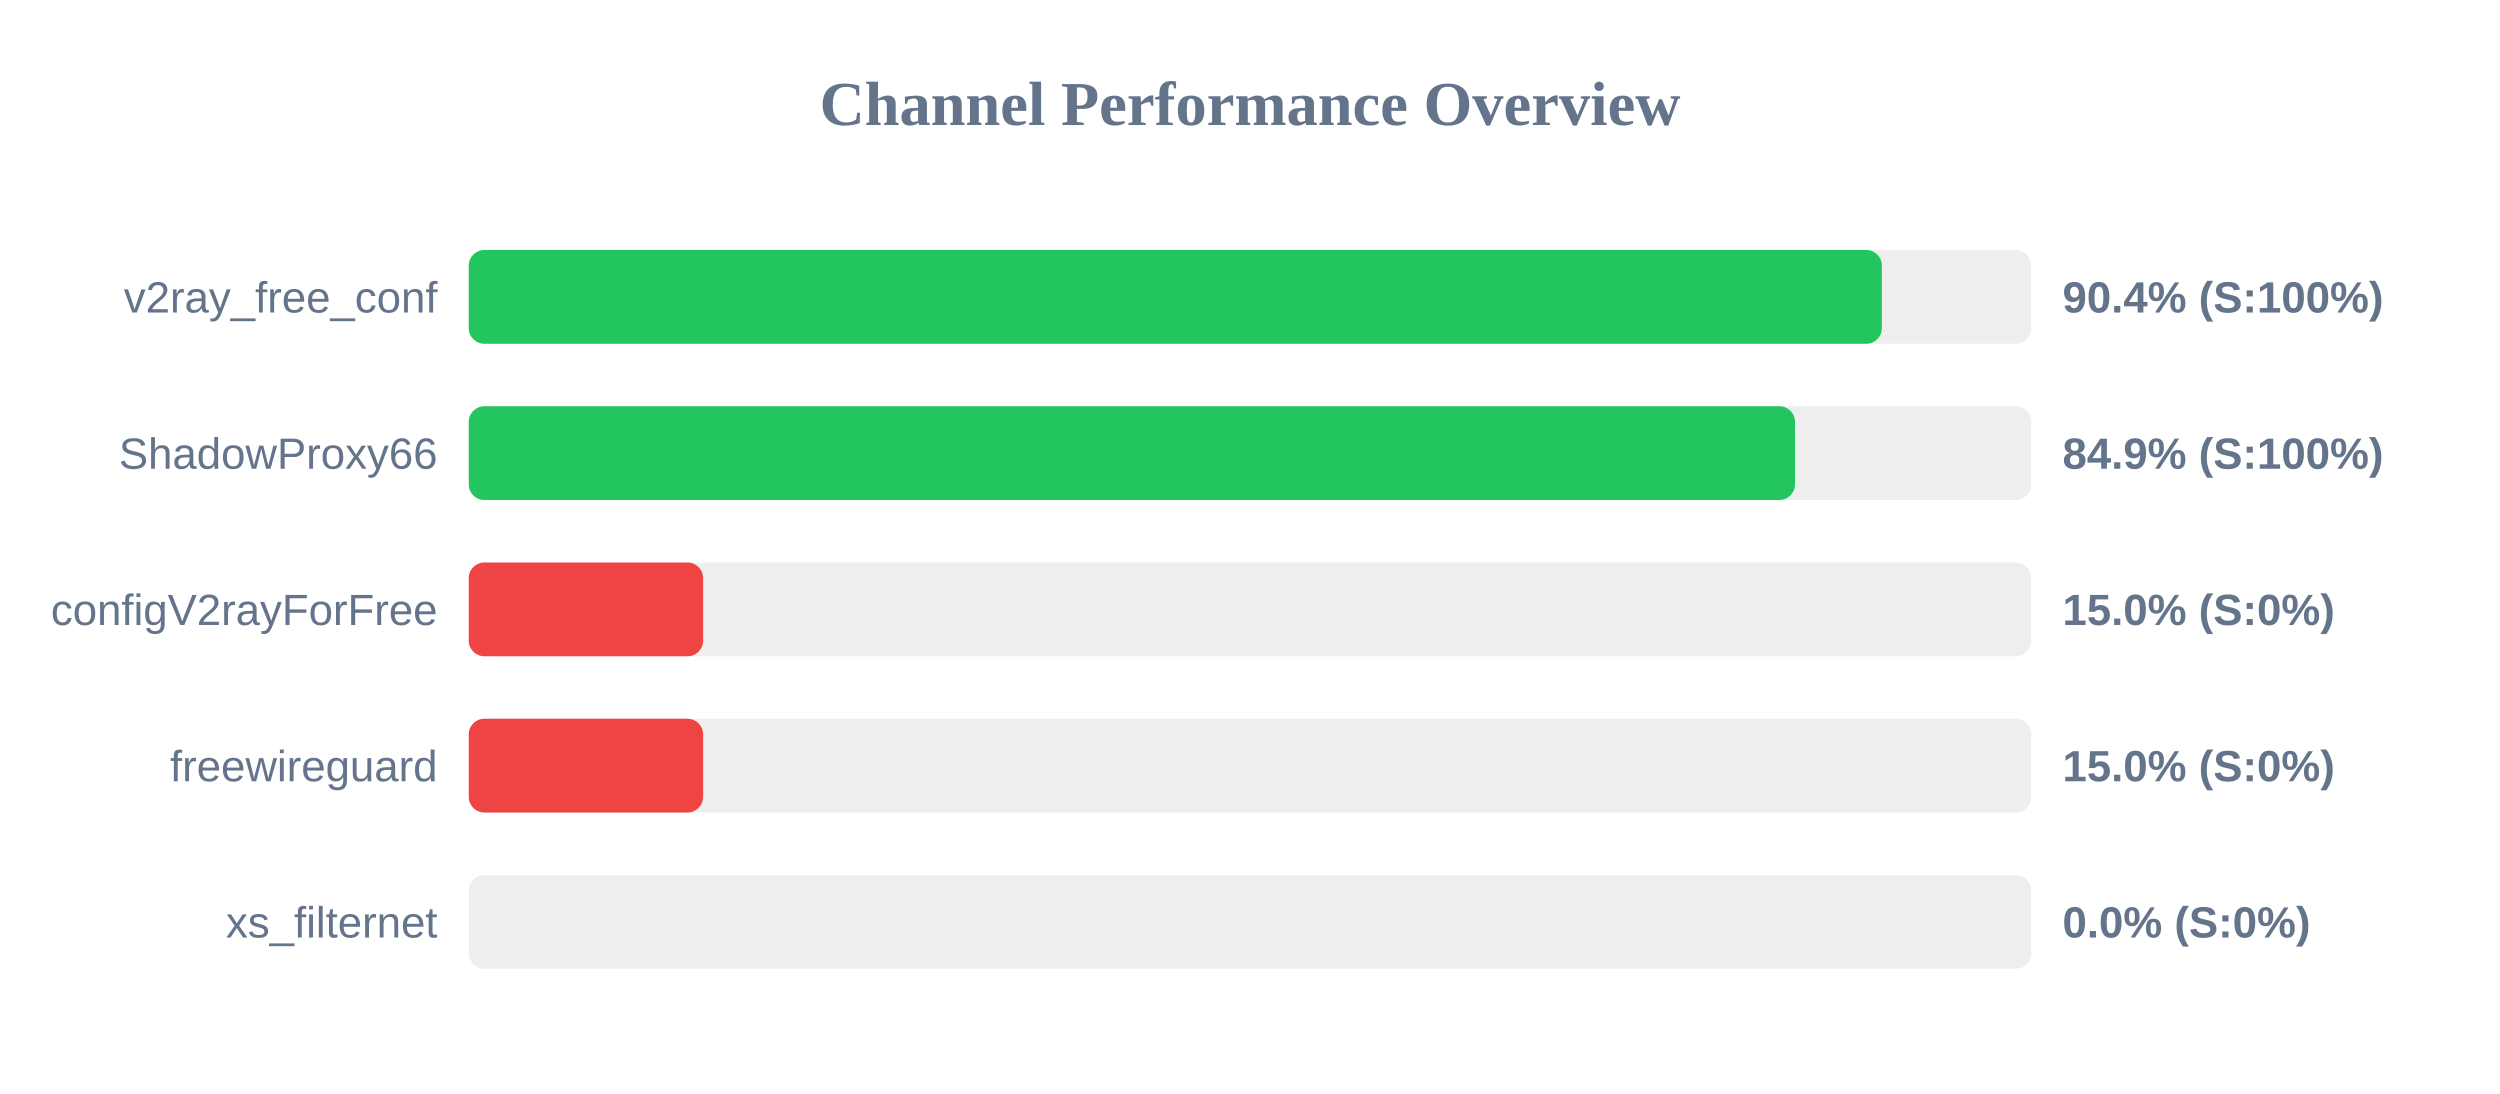
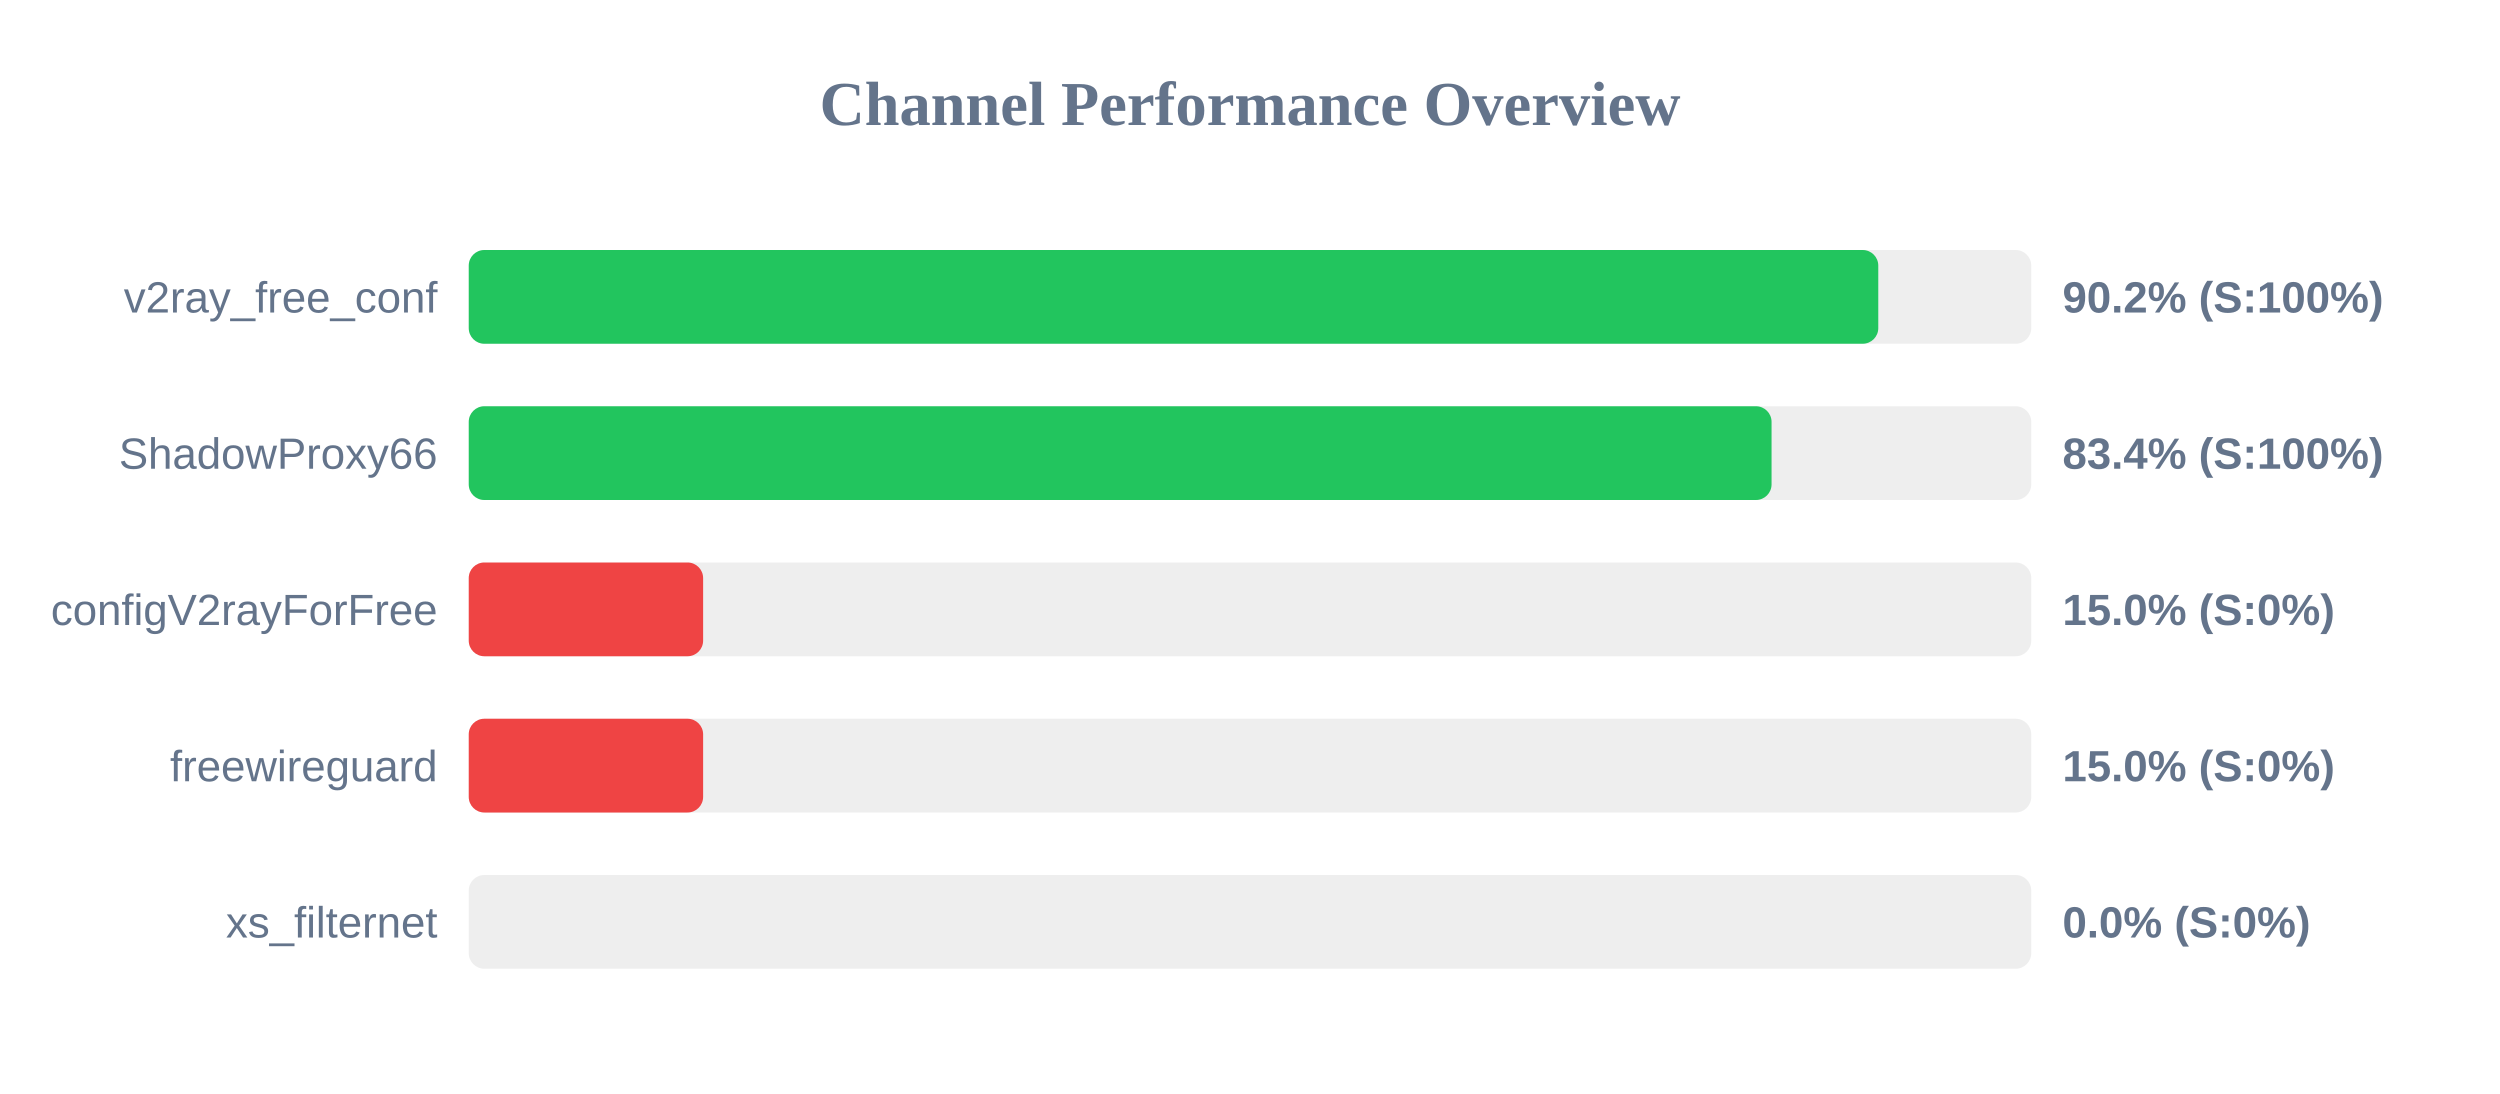
<svg xmlns="http://www.w3.org/2000/svg" width="800" height="350" version="1.1">
  <style>
        .row { font: 14px Arial; fill: #64748b; }
        .score { font: bold 14px Arial; fill: #64748b; }
    </style>
  <text x="400" y="40" text-anchor="middle" font-size="20px" font-weight="bold" fill="#64748b">Channel Performance Overview</text>
  <rect x="150" y="80" width="500" height="30" fill="#eee" rx="5" />
-   <rect x="150" y="80" width="452.2" height="30" fill="#22c55e" rx="5" />
+   <rect x="150" y="80" width="451.05" height="30" fill="#22c55e" rx="5" />
  <text x="140" y="100" text-anchor="end" class="row">v2ray_free_conf</text>
-   <text x="660" y="100" text-anchor="start" class="score">90.4% (S:100%)</text>
+   <text x="660" y="100" text-anchor="start" class="score">90.2% (S:100%)</text>
  <rect x="150" y="130" width="500" height="30" fill="#eee" rx="5" />
-   <rect x="150" y="130" width="424.4" height="30" fill="#22c55e" rx="5" />
+   <rect x="150" y="130" width="416.9" height="30" fill="#22c55e" rx="5" />
  <text x="140" y="150" text-anchor="end" class="row">ShadowProxy66</text>
-   <text x="660" y="150" text-anchor="start" class="score">84.9% (S:100%)</text>
+   <text x="660" y="150" text-anchor="start" class="score">83.4% (S:100%)</text>
  <rect x="150" y="180" width="500" height="30" fill="#eee" rx="5" />
  <rect x="150" y="180" width="75.0" height="30" fill="#ef4444" rx="5" />
  <text x="140" y="200" text-anchor="end" class="row">configV2rayForFree</text>
  <text x="660" y="200" text-anchor="start" class="score">15.0% (S:0%)</text>
  <rect x="150" y="230" width="500" height="30" fill="#eee" rx="5" />
  <rect x="150" y="230" width="75.0" height="30" fill="#ef4444" rx="5" />
  <text x="140" y="250" text-anchor="end" class="row">freewireguard</text>
  <text x="660" y="250" text-anchor="start" class="score">15.0% (S:0%)</text>
  <rect x="150" y="280" width="500" height="30" fill="#eee" rx="5" />
  <rect x="150" y="280" width="0.0" height="30" fill="#ef4444" rx="5" />
  <text x="140" y="300" text-anchor="end" class="row">xs_filternet</text>
  <text x="660" y="300" text-anchor="start" class="score">0.0% (S:0%)</text>
</svg>
